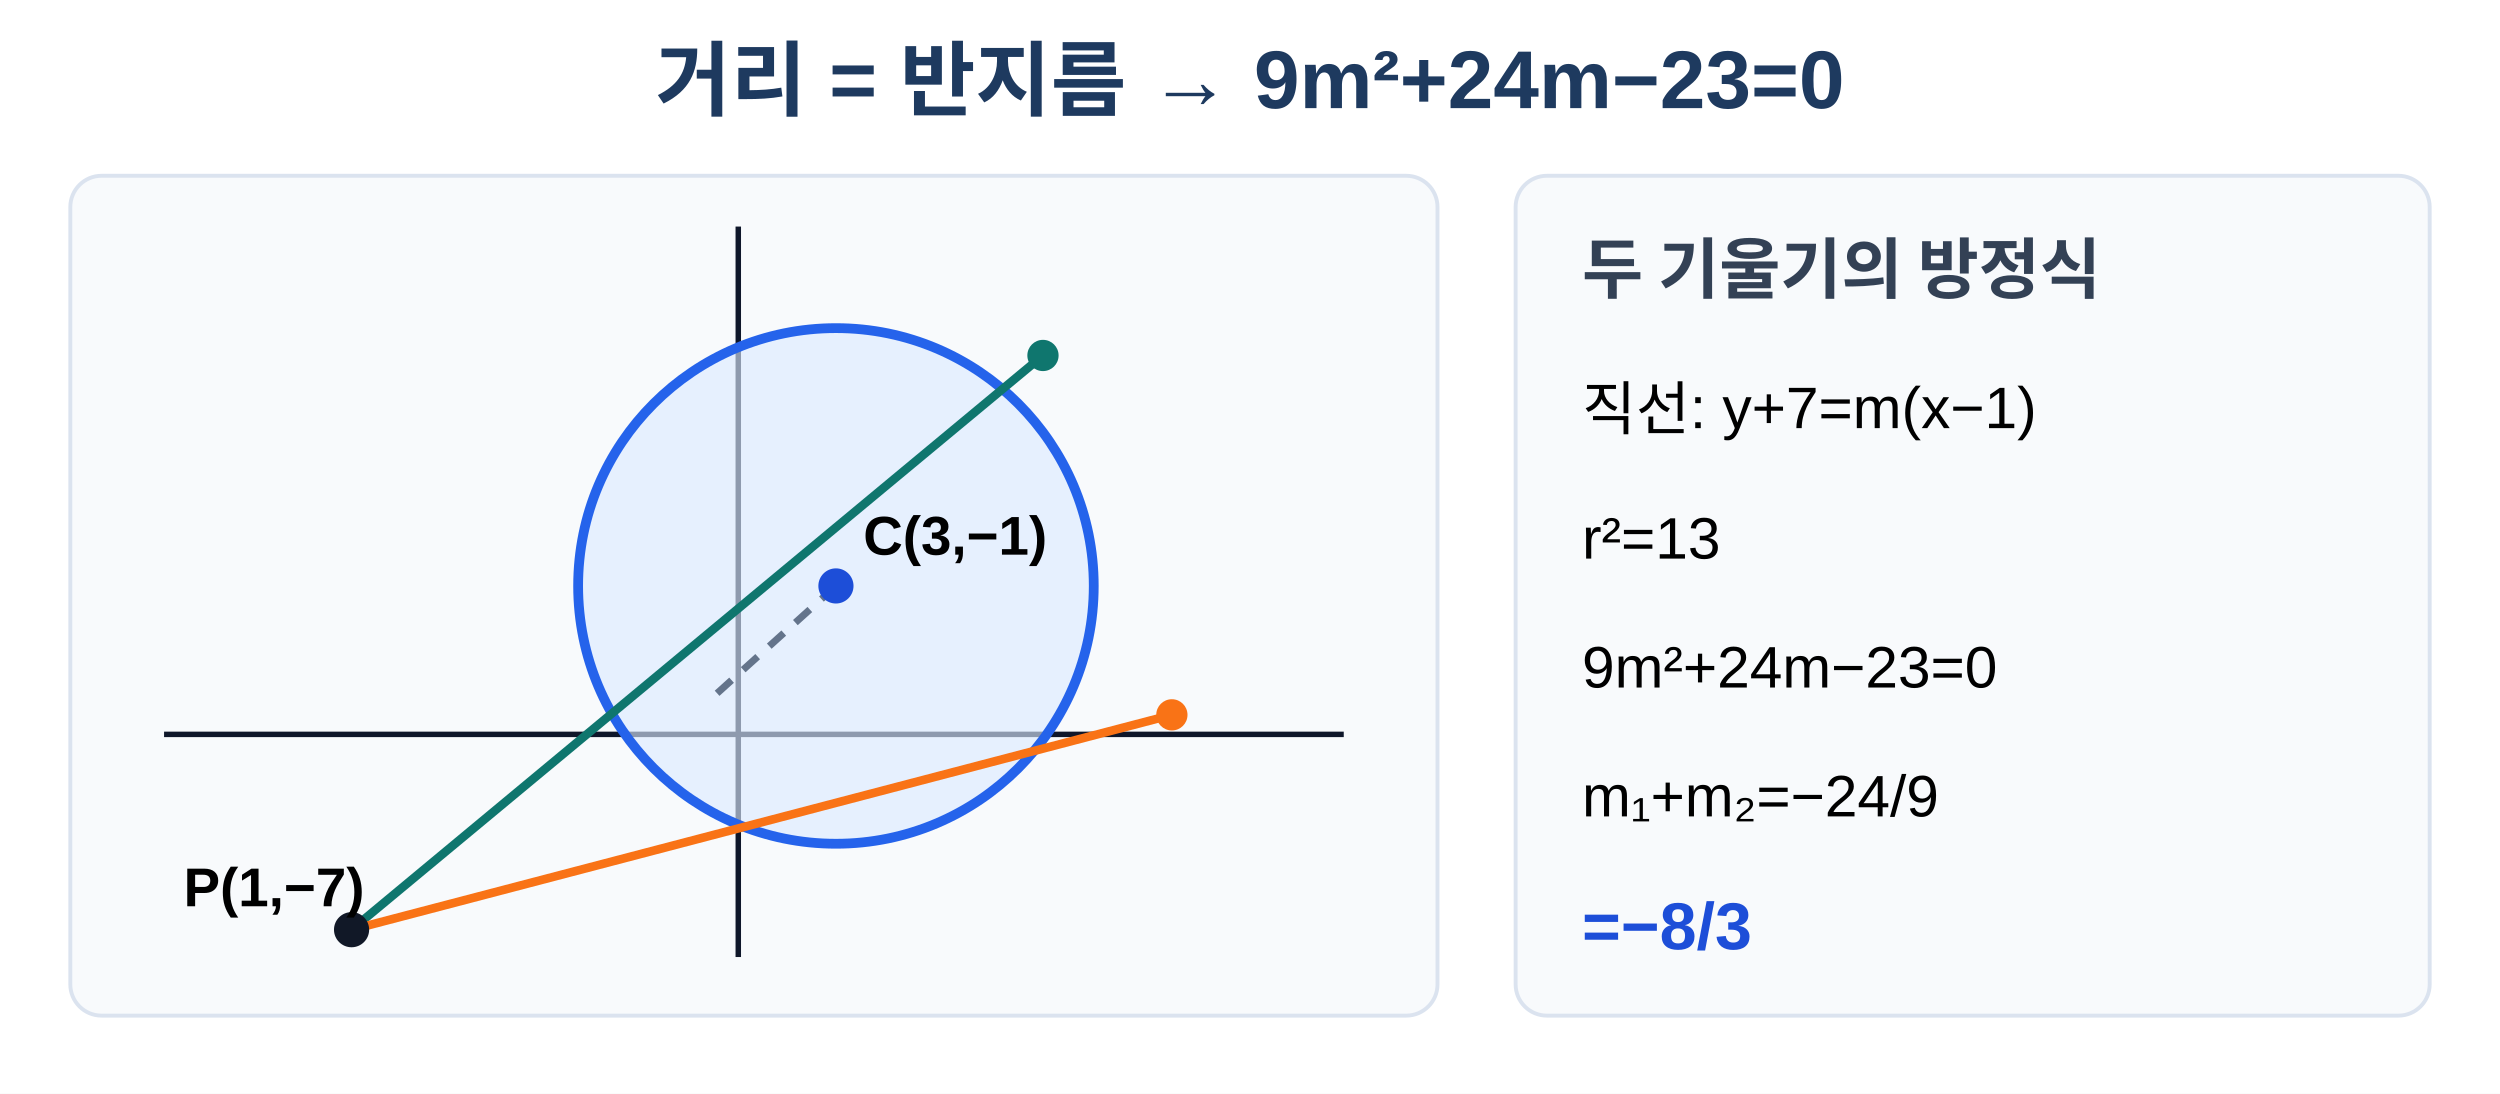
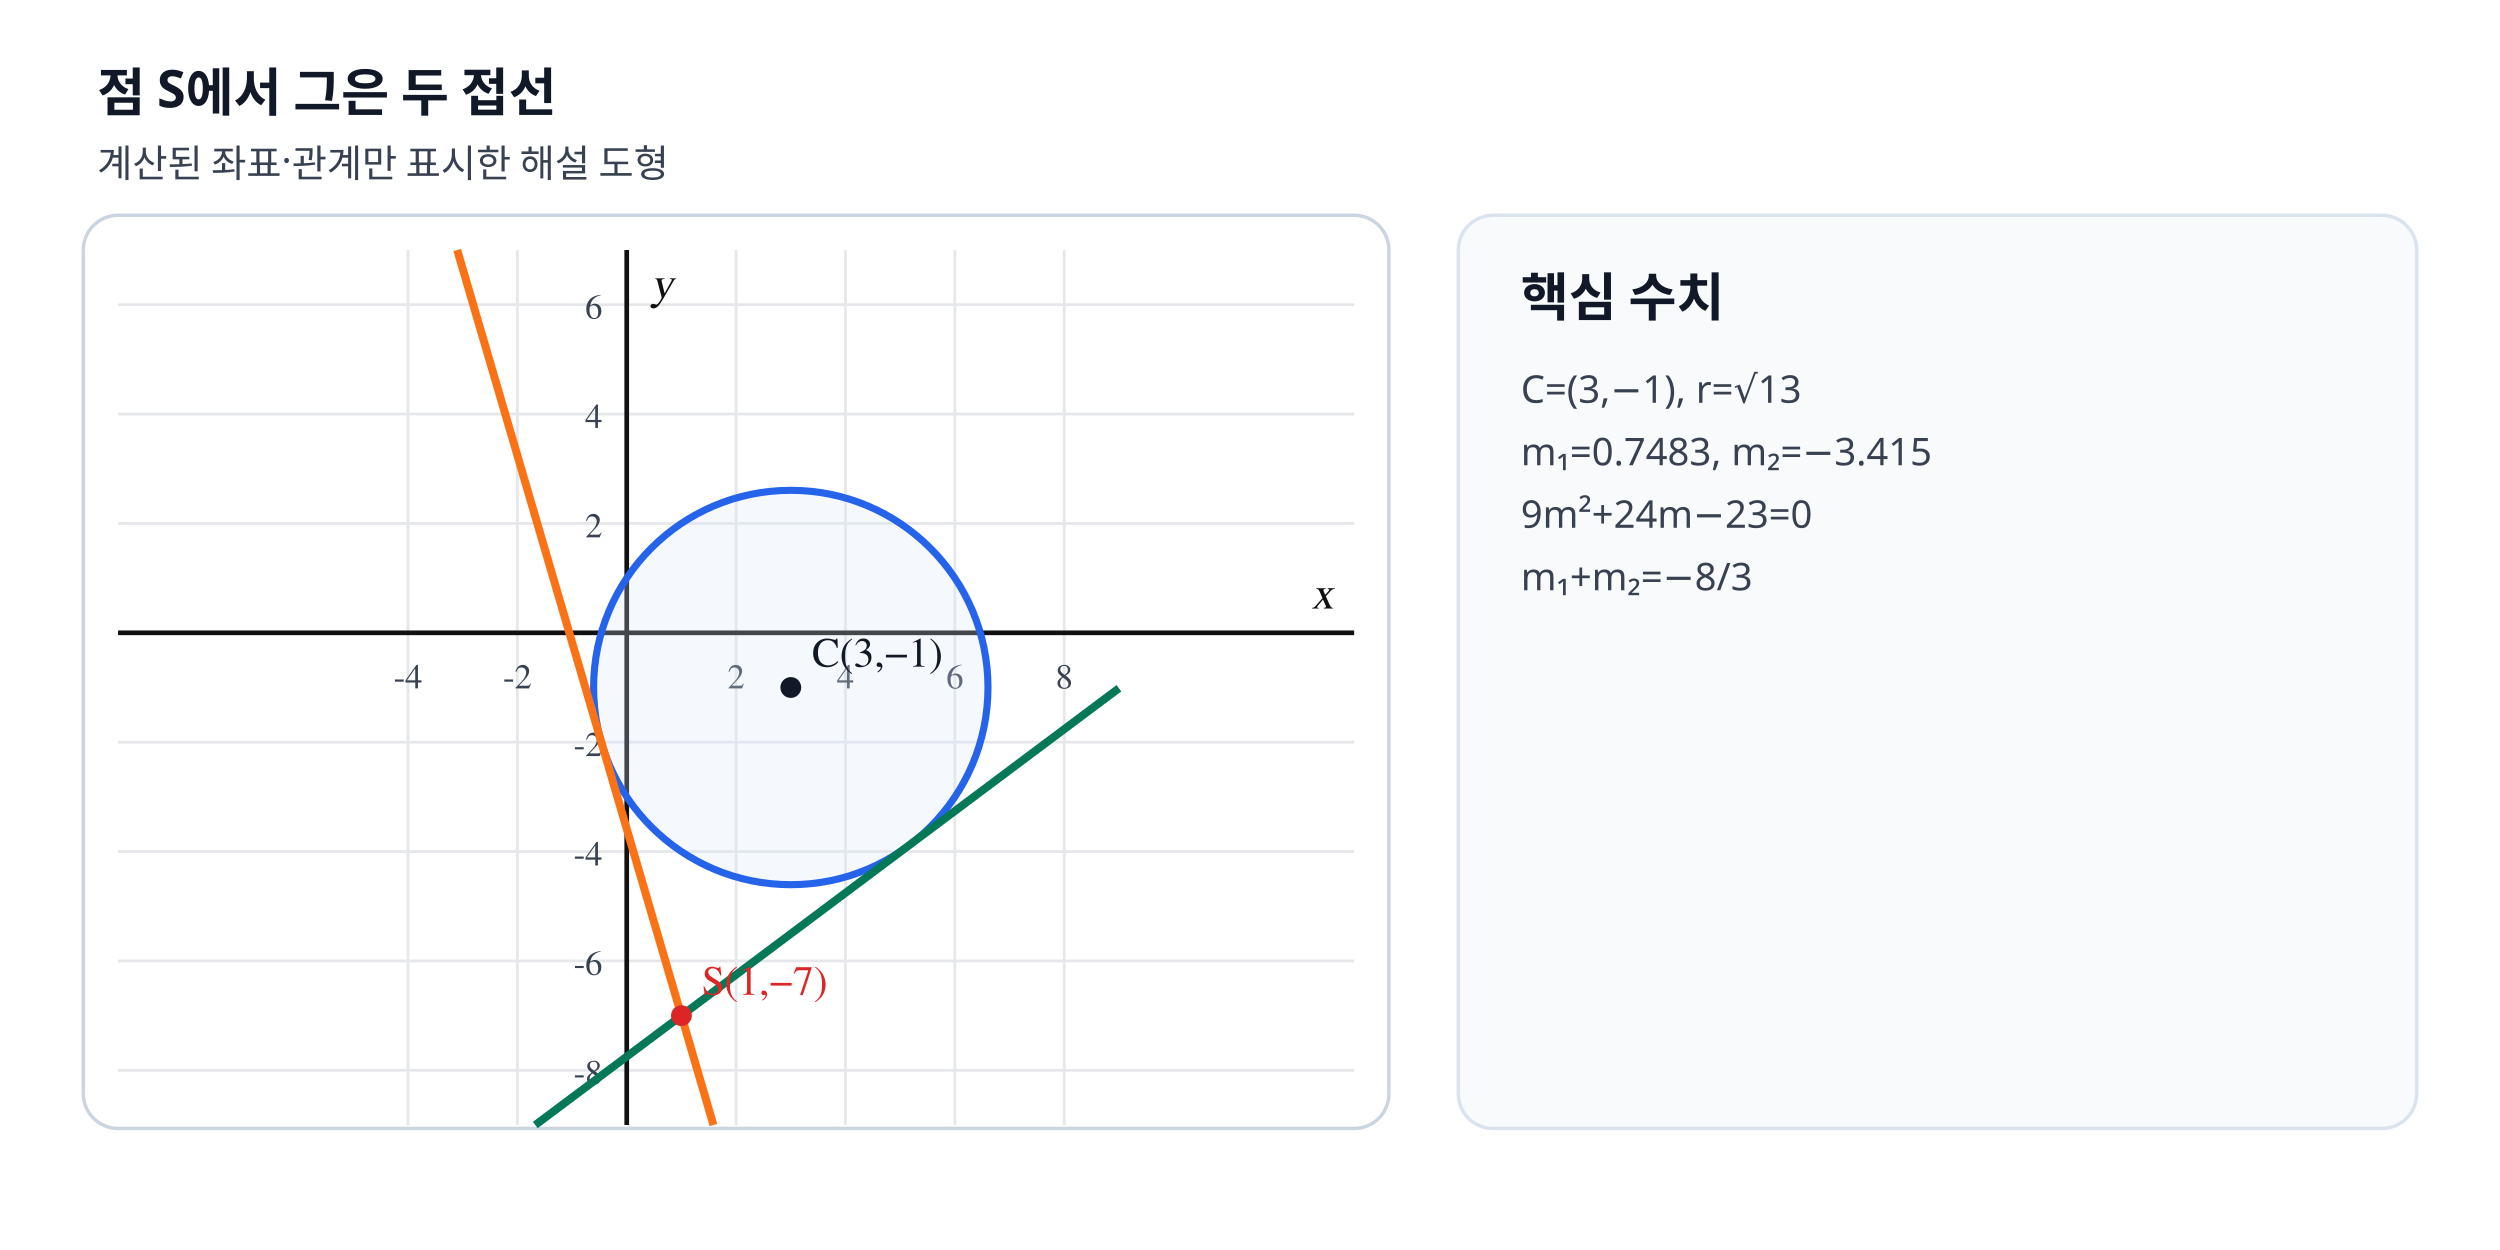
- <svg xmlns="http://www.w3.org/2000/svg" viewBox="0 0 640 280" width="640" height="280" role="img" aria-labelledby="title desc" data-scale-policy="SCHEMATIC_ALLOWED">
-   <rect width="640" height="280" fill="#fff" />
-   <text x="320" y="28" text-anchor="middle" font-family="Arial, 'Noto Sans KR', sans-serif" font-size="21" font-weight="700" fill="#1e3a5f">거리 = 반지름  →  9m²+24m−23=0</text>
-   <rect x="18" y="45" width="350" height="215" rx="8" fill="#f8fafc" stroke="#dbe3ef" />
-   <line x1="42" y1="188" x2="344" y2="188" stroke="#0f172a" stroke-width="1.4" />
-   <line x1="189" y1="245" x2="189" y2="58" stroke="#0f172a" stroke-width="1.4" />
-   <circle cx="214" cy="150" r="66" fill="#dbeafe" fill-opacity=".62" stroke="#2563eb" stroke-width="2.5" />
-   <line x1="90" y1="238" x2="267" y2="91" stroke="#0f766e" stroke-width="2.2" />
-   <line x1="90" y1="238" x2="300" y2="183" stroke="#f97316" stroke-width="2.2" />
-   <line x1="214" y1="150" x2="183" y2="178" stroke="#64748b" stroke-width="1.8" stroke-dasharray="5 4" />
-   <circle cx="214" cy="150" r="4.5" fill="#1d4ed8" />
-   <text x="221" y="142" font-family="Arial, 'Noto Sans KR', sans-serif" font-size="14" font-weight="700">C(3,−1)</text>
-   <circle cx="90" cy="238" r="4.5" fill="#111827" />
-   <text x="47" y="232" font-family="Arial, 'Noto Sans KR', sans-serif" font-size="14" font-weight="700">P(1,−7)</text>
-   <circle cx="267" cy="91" r="4" fill="#0f766e" />
-   <circle cx="300" cy="183" r="4" fill="#f97316" />
-   <rect x="388" y="45" width="234" height="215" rx="8" fill="#f8fafc" stroke="#dbe3ef" />
-   <text x="405" y="75" font-family="Arial, 'Noto Sans KR', sans-serif" font-size="17" font-weight="700" fill="#334155">두 기울기의 방정식</text>
-   <text x="405" y="110" font-family="Arial, 'Noto Sans KR', sans-serif" font-size="15">직선: y+7=m(x−1)</text>
-   <text x="405" y="143" font-family="Arial, 'Noto Sans KR', sans-serif" font-size="15">r²=13</text>
-   <text x="405" y="176" font-family="Arial, 'Noto Sans KR', sans-serif" font-size="15">9m²+24m−23=0</text>
-   <text x="405" y="209" font-family="Arial, 'Noto Sans KR', sans-serif" font-size="15">m₁+m₂=−24/9</text>
-   <text x="405" y="243" font-family="Arial, 'Noto Sans KR', sans-serif" font-size="17" font-weight="700" fill="#1d4ed8">=−8/3</text>
+ <svg xmlns="http://www.w3.org/2000/svg" viewBox="0 0 720 360" width="720" height="360" preserveAspectRatio="xMidYMid meet" role="img" data-geometry-mode="COORDINATE_GEOMETRY_HYBRID" data-geometry-style-version="AP_GEOMETRY_PRINT_V1_0_DRAFT" data-geometry-preset="GEOMETRY_STANDARD" data-geometry-fact-hash="6580e01e788cc08cf8a662681396a10fe1803ab9f365d30c4b36a120c3d39450" data-visual-provenance="deterministic-python-independent-facts" data-axis-scale-mode="EQUAL_UNIT">
+   <style>.tick{font:10px "STIX Two Math","Malgun Gothic",serif;fill:#374151}.axis-label{font:italic 13px "STIX Two Math","Malgun Gothic",serif;fill:#111}.point-label,.diagram-label{font:12px "STIX Two Math","Malgun Gothic",serif;font-weight:600}.side-title{font:700 15px "Noto Sans KR","Malgun Gothic",sans-serif;fill:#111827}.side-note{font:11px "Noto Sans KR","Malgun Gothic",sans-serif;fill:#374151}</style>
+   <rect width="720" height="360" fill="#fff" />
+   <text x="28" y="32" class="side-title">점 S에서 그은 두 접선</text>
+   <text x="28" y="51" class="side-note">계산된 좌표·관계만 표시한 해설 도형</text>
+   <rect x="24" y="62" width="376" height="263" rx="10" fill="#fff" stroke="#cbd5e1" />
+   <line x1="117.50" y1="72.00" x2="117.50" y2="324.00" stroke="#e5e7eb" stroke-width="0.8" />
+   <text x="117.50" y="198.25" text-anchor="middle" class="tick">-4</text>
+   <line x1="149.00" y1="72.00" x2="149.00" y2="324.00" stroke="#e5e7eb" stroke-width="0.8" />
+   <text x="149.00" y="198.25" text-anchor="middle" class="tick">-2</text>
+   <line x1="180.50" y1="72.00" x2="180.50" y2="324.00" stroke="#e5e7eb" stroke-width="0.8" />
+   <line x1="212.00" y1="72.00" x2="212.00" y2="324.00" stroke="#e5e7eb" stroke-width="0.8" />
+   <text x="212.00" y="198.25" text-anchor="middle" class="tick">2</text>
+   <line x1="243.50" y1="72.00" x2="243.50" y2="324.00" stroke="#e5e7eb" stroke-width="0.8" />
+   <text x="243.50" y="198.25" text-anchor="middle" class="tick">4</text>
+   <line x1="275.00" y1="72.00" x2="275.00" y2="324.00" stroke="#e5e7eb" stroke-width="0.8" />
+   <text x="275.00" y="198.25" text-anchor="middle" class="tick">6</text>
+   <line x1="306.50" y1="72.00" x2="306.50" y2="324.00" stroke="#e5e7eb" stroke-width="0.8" />
+   <text x="306.50" y="198.25" text-anchor="middle" class="tick">8</text>
+   <line x1="34.00" y1="308.25" x2="390.00" y2="308.25" stroke="#e5e7eb" stroke-width="0.8" />
+   <text x="173.50" y="312.25" text-anchor="end" class="tick">-8</text>
+   <line x1="34.00" y1="276.75" x2="390.00" y2="276.75" stroke="#e5e7eb" stroke-width="0.8" />
+   <text x="173.50" y="280.75" text-anchor="end" class="tick">-6</text>
+   <line x1="34.00" y1="245.25" x2="390.00" y2="245.25" stroke="#e5e7eb" stroke-width="0.8" />
+   <text x="173.50" y="249.25" text-anchor="end" class="tick">-4</text>
+   <line x1="34.00" y1="213.75" x2="390.00" y2="213.75" stroke="#e5e7eb" stroke-width="0.8" />
+   <text x="173.50" y="217.75" text-anchor="end" class="tick">-2</text>
+   <line x1="34.00" y1="182.25" x2="390.00" y2="182.25" stroke="#e5e7eb" stroke-width="0.8" />
+   <line x1="34.00" y1="150.75" x2="390.00" y2="150.75" stroke="#e5e7eb" stroke-width="0.8" />
+   <text x="173.50" y="154.75" text-anchor="end" class="tick">2</text>
+   <line x1="34.00" y1="119.25" x2="390.00" y2="119.25" stroke="#e5e7eb" stroke-width="0.8" />
+   <text x="173.50" y="123.25" text-anchor="end" class="tick">4</text>
+   <line x1="34.00" y1="87.75" x2="390.00" y2="87.75" stroke="#e5e7eb" stroke-width="0.8" />
+   <text x="173.50" y="91.75" text-anchor="end" class="tick">6</text>
+   <line x1="180.50" y1="72.00" x2="180.50" y2="324.00" stroke="#111" stroke-width="1.35" />
+   <text x="187.50" y="86.00" class="axis-label">y</text>
+   <line x1="34.00" y1="182.25" x2="390.00" y2="182.25" stroke="#111" stroke-width="1.35" />
+   <text x="384.00" y="175.25" text-anchor="end" class="axis-label">x</text>
+   <circle data-geometry="circle" data-center-x="3" data-center-y="-1" data-radius="3.6056" cx="227.75" cy="198.00" r="56.79" stroke="#2563eb" stroke-width="2.05" fill="#dbeafe" fill-opacity=".25" />
+   <line data-geometry="line" data-equation="0.7483x+-1y+−7.7483=0" x1="322.25" y1="198.21" x2="154.16" y2="324.00" stroke="#047857" stroke-width="2.3" fill="none" />
+   <line data-geometry="line" data-equation="−3.415x+-1y+−3.585=0" x1="205.47" y1="324.00" x2="131.68" y2="72.00" stroke="#f97316" stroke-width="2.3" fill="none" />
+   <circle data-point-label="S(1,−7)" data-point-x="1" data-point-y="-7" cx="196.25" cy="292.50" r="3.0" fill="#dc2626" />
+   <text x="202.25" y="286.50" class="point-label" fill="#dc2626">S(1,−7)</text>
+   <circle data-point-label="C(3,−1)" data-point-x="3" data-point-y="-1" cx="227.75" cy="198.00" r="3.0" fill="#111827" />
+   <text x="233.75" y="192.00" class="point-label" fill="#111827">C(3,−1)</text>
+   <rect x="420" y="62" width="276" height="263" rx="10" fill="#f8fafc" stroke="#dbe3ef" />
+   <text x="438" y="91" class="side-title">핵심 수치</text>
+   <text x="438" y="116" class="side-note">C=(3,−1), r=√13</text>
+   <text x="438" y="134" class="side-note">m₁=0.7483, m₂=−3.415</text>
+   <text x="438" y="152" class="side-note">9m²+24m−23=0</text>
+   <text x="438" y="170" class="side-note">m₁+m₂=−8/3</text>
</svg>
